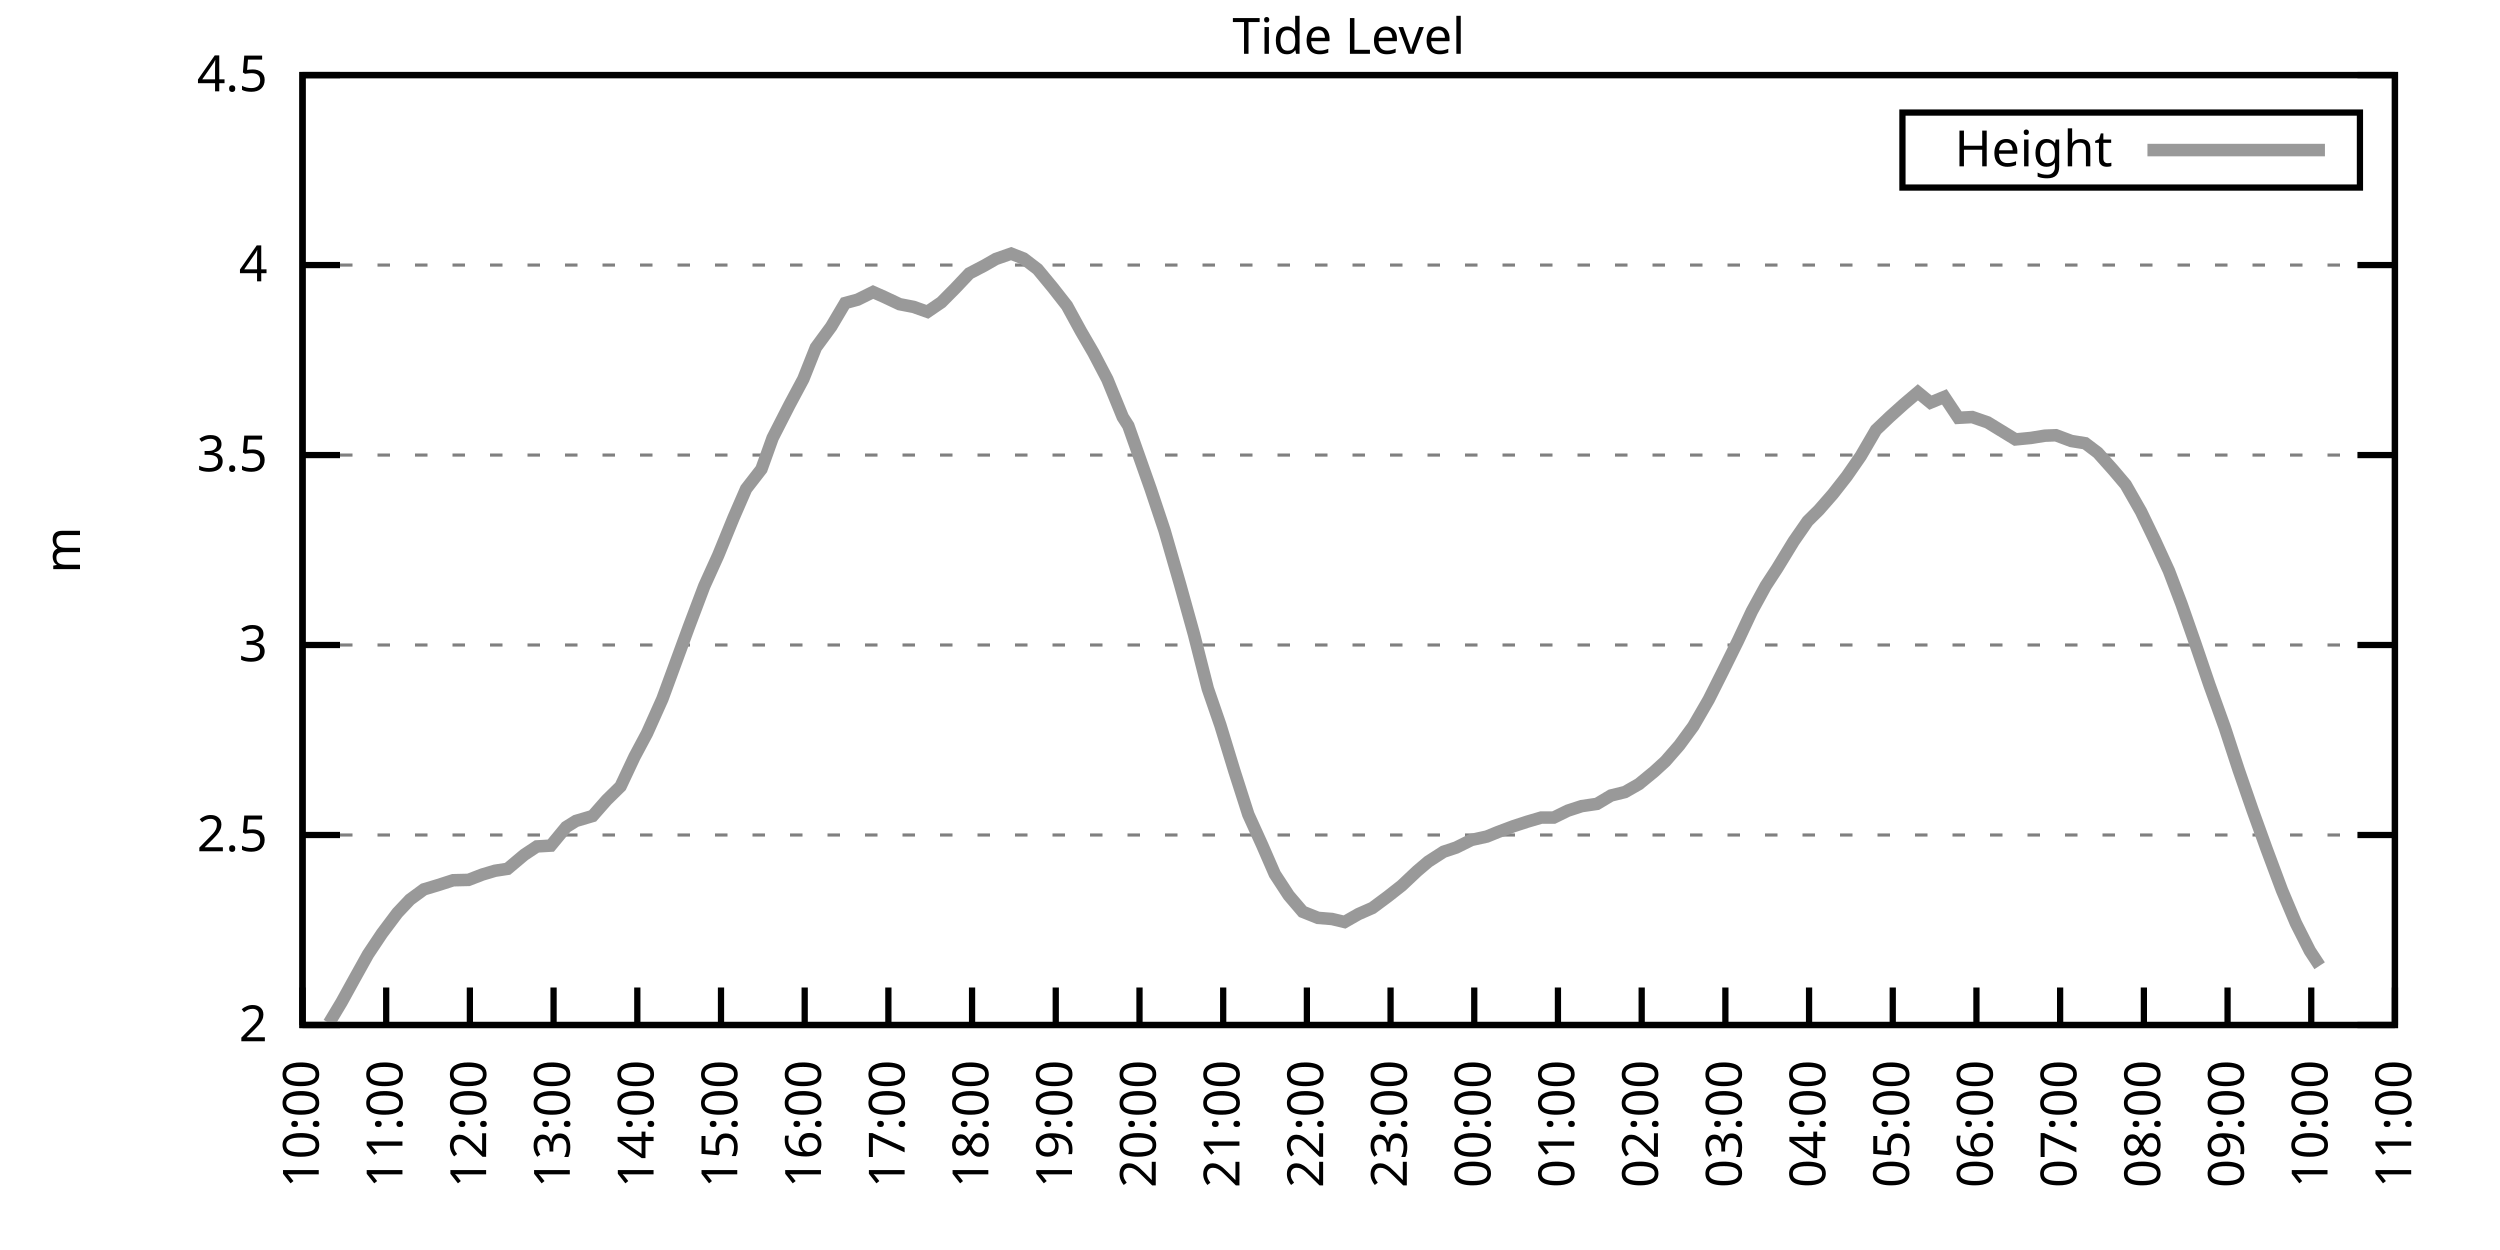
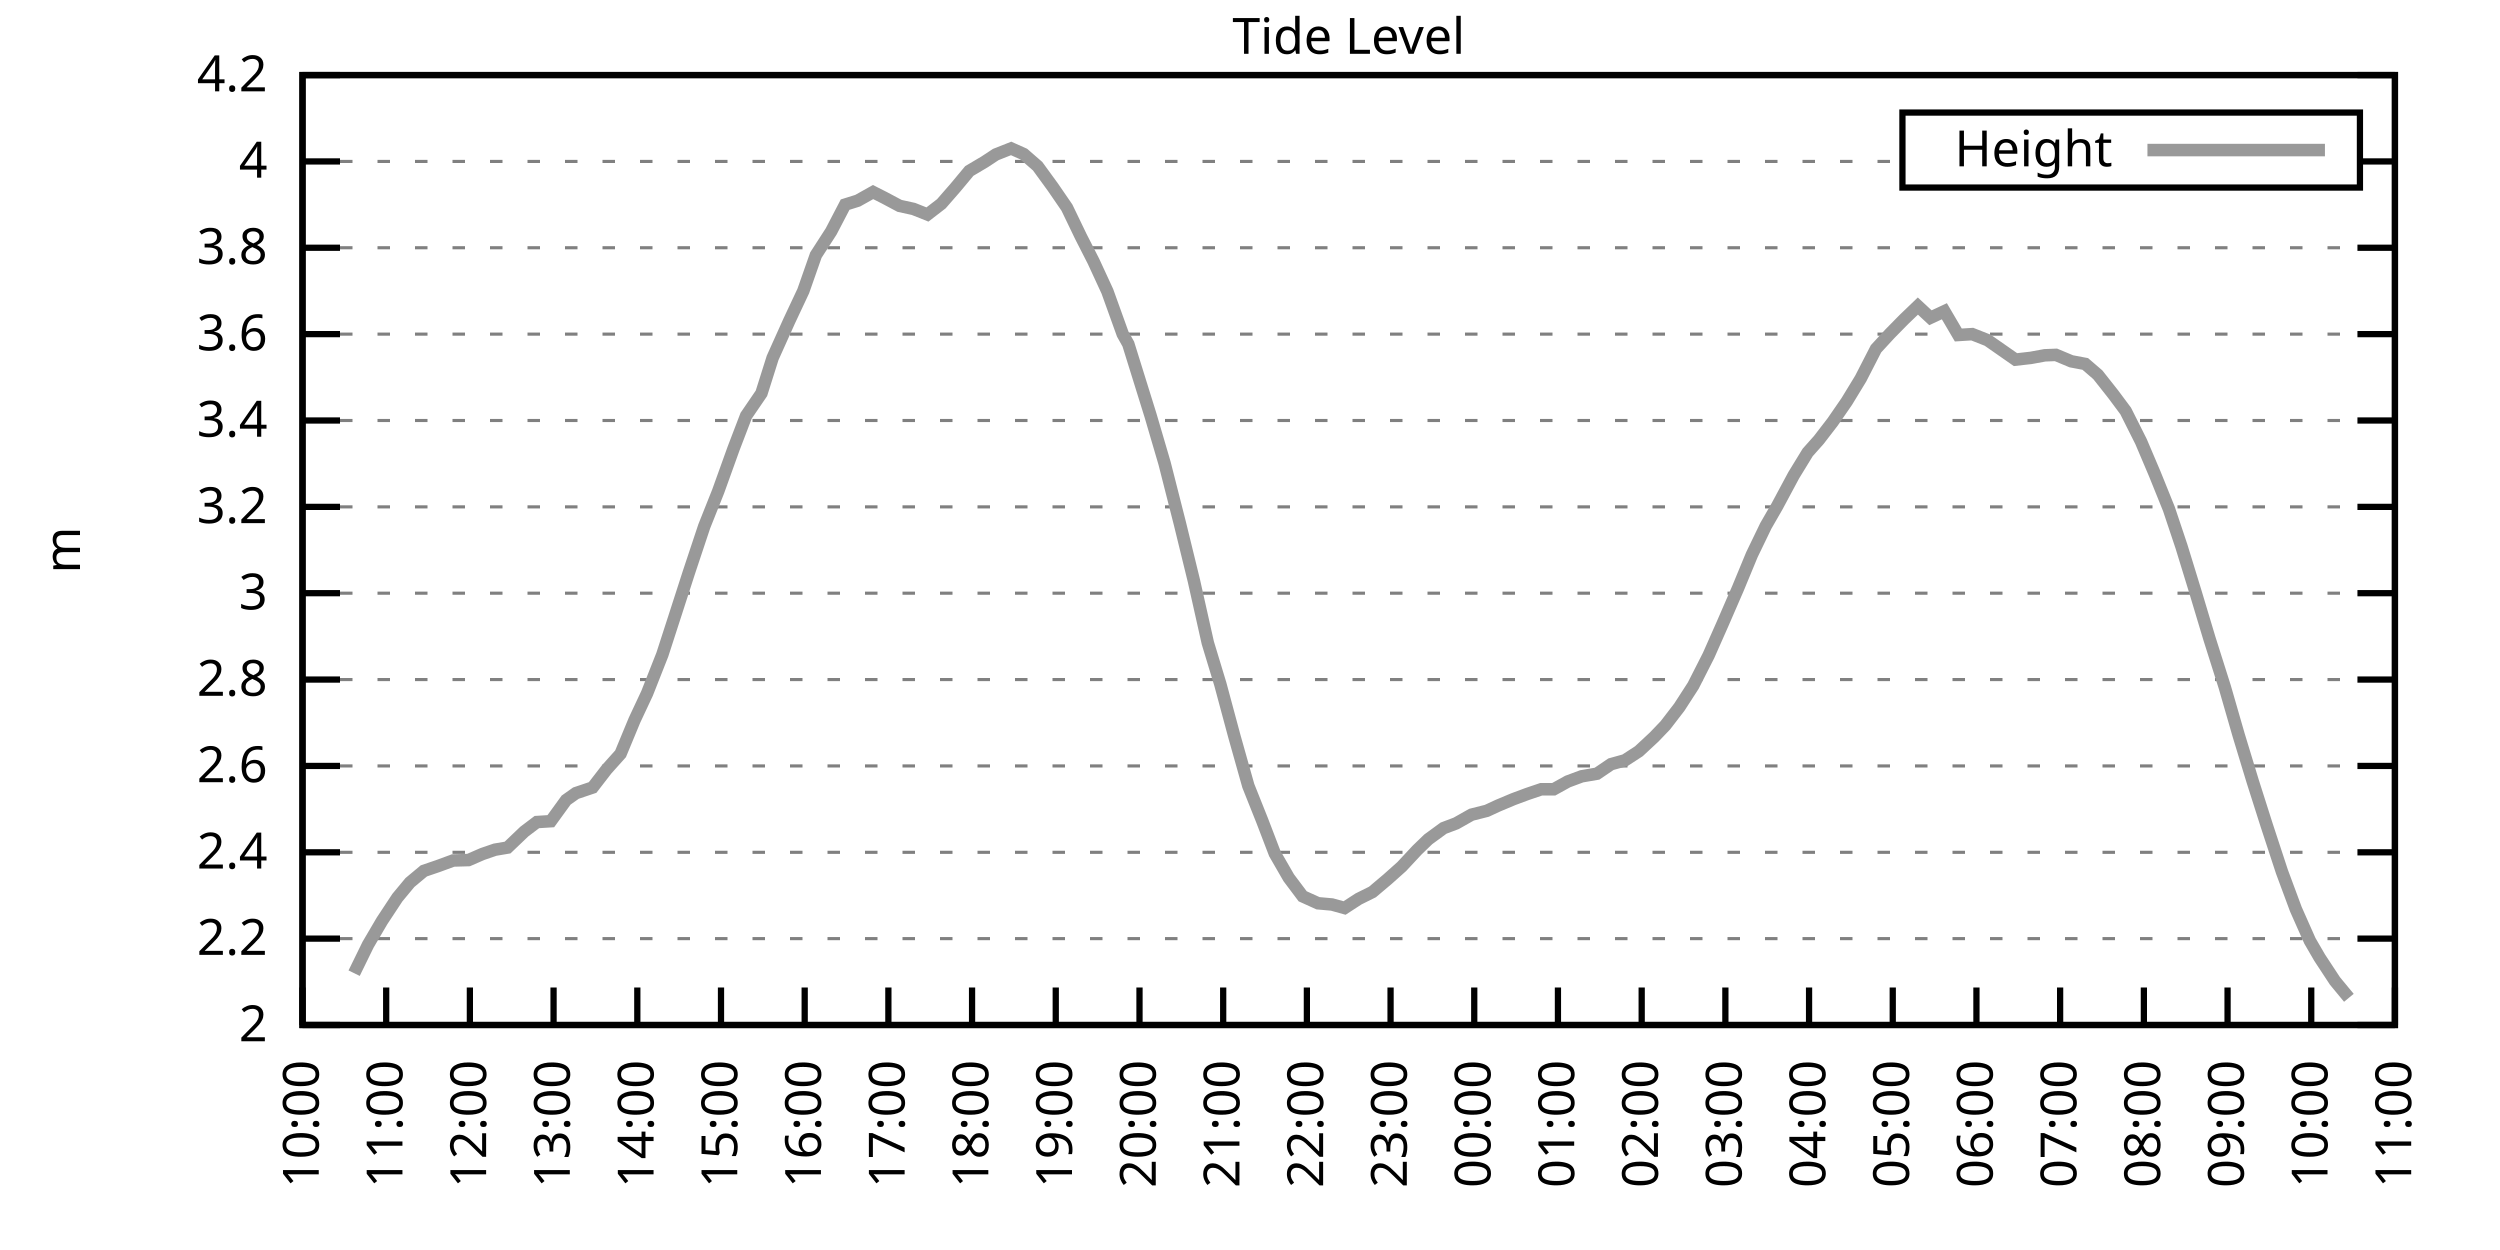
<svg xmlns="http://www.w3.org/2000/svg" xmlns:xlink="http://www.w3.org/1999/xlink" width="400" height="200" viewBox="0 0 400 200">
  <g id="gnuplot_canvas">
    <rect x="0" y="0" width="400" height="200" fill="none" />
    <defs>
      <circle id="gpDot" r="0.5" stroke-width="0.5" stroke="currentColor" />
      <path id="gpPt0" stroke-width="0.333" stroke="currentColor" d="M-1,0 h2 M0,-1 v2" />
      <path id="gpPt1" stroke-width="0.333" stroke="currentColor" d="M-1,-1 L1,1 M1,-1 L-1,1" />
      <path id="gpPt2" stroke-width="0.333" stroke="currentColor" d="M-1,0 L1,0 M0,-1 L0,1 M-1,-1 L1,1 M-1,1 L1,-1" />
      <rect id="gpPt3" stroke-width="0.333" stroke="currentColor" x="-1" y="-1" width="2" height="2" />
      <rect id="gpPt4" stroke-width="0.333" stroke="currentColor" fill="currentColor" x="-1" y="-1" width="2" height="2" />
      <circle id="gpPt5" stroke-width="0.333" stroke="currentColor" cx="0" cy="0" r="1" />
      <use xlink:href="#gpPt5" id="gpPt6" fill="currentColor" stroke="none" />
      <path id="gpPt7" stroke-width="0.333" stroke="currentColor" d="M0,-1.33 L-1.33,0.67 L1.33,0.67 z" />
      <use xlink:href="#gpPt7" id="gpPt8" fill="currentColor" stroke="none" />
      <use xlink:href="#gpPt7" id="gpPt9" stroke="currentColor" transform="rotate(180)" />
      <use xlink:href="#gpPt9" id="gpPt10" fill="currentColor" stroke="none" />
      <use xlink:href="#gpPt3" id="gpPt11" stroke="currentColor" transform="rotate(45)" />
      <use xlink:href="#gpPt11" id="gpPt12" fill="currentColor" stroke="none" />
      <path id="gpPt13" stroke-width="0.333" stroke="currentColor" d="M0,1.330 L1.265,0.411 L0.782,-1.067 L-0.782,-1.076 L-1.265,0.411 z" />
      <use xlink:href="#gpPt13" id="gpPt14" fill="currentColor" stroke="none" />
      <filter id="textbox" filterUnits="objectBoundingBox" x="0" y="0" height="1" width="1">
        <feFlood flood-color="white" flood-opacity="1" result="bgnd" />
        <feComposite in="SourceGraphic" in2="bgnd" operator="atop" />
      </filter>
      <filter id="greybox" filterUnits="objectBoundingBox" x="0" y="0" height="1" width="1">
        <feFlood flood-color="lightgrey" flood-opacity="1" result="grey" />
        <feComposite in="SourceGraphic" in2="grey" operator="atop" />
      </filter>
    </defs>
    <g fill="none" color="white" stroke="currentColor" stroke-width="1.00" stroke-linecap="butt" stroke-linejoin="miter">
</g>
    <g fill="none" color="black" stroke="currentColor" stroke-width="1.00" stroke-linecap="butt" stroke-linejoin="miter">
      <g stroke="none" shape-rendering="crispEdges">
        <polygon fill="rgb(255, 255, 255)" points="48.40,164.00 383.18,164.00 383.18,12.02 48.40,12.02 " />
      </g>
    </g>
    <g fill="none" color="black" stroke="currentColor" stroke-width="1.00" stroke-linecap="butt" stroke-linejoin="miter">
</g>
    <g fill="none" color="black" stroke="black" stroke-width="0.50" stroke-linecap="butt" stroke-linejoin="miter">
</g>
    <g fill="none" color="gray" stroke="currentColor" stroke-width="0.50" stroke-linecap="butt" stroke-linejoin="miter">
      <path stroke="gray" stroke-dasharray="2,4" class="gridline" d="M48.40,164.00 L383.19,164.00  " />
    </g>
    <g fill="none" color="gray" stroke="gray" stroke-width="1.00" stroke-linecap="butt" stroke-linejoin="miter">
</g>
    <g fill="none" color="black" stroke="currentColor" stroke-width="1.00" stroke-linecap="butt" stroke-linejoin="miter">
      <path stroke="black" d="M48.40,164.00 L54.40,164.00 M383.19,164.00 L377.19,164.00  " />
      <g transform="translate(42.80,166.60)" stroke="none" fill="black" font-family="Sans" font-size="8.00" text-anchor="end">
        <text>
          <tspan font-family="Sans"> 2</tspan>
        </text>
      </g>
    </g>
    <g fill="none" color="black" stroke="currentColor" stroke-width="1.00" stroke-linecap="butt" stroke-linejoin="miter">
</g>
    <g fill="none" color="black" stroke="black" stroke-width="0.50" stroke-linecap="butt" stroke-linejoin="miter">
</g>
    <g fill="none" color="gray" stroke="currentColor" stroke-width="0.50" stroke-linecap="butt" stroke-linejoin="miter">
-       <path stroke="gray" stroke-dasharray="2,4" class="gridline" d="M48.40,133.60 L383.19,133.60  " />
-     </g>
-     <g fill="none" color="gray" stroke="gray" stroke-width="1.00" stroke-linecap="butt" stroke-linejoin="miter">
- </g>
-     <g fill="none" color="black" stroke="currentColor" stroke-width="1.00" stroke-linecap="butt" stroke-linejoin="miter">
-       <path stroke="black" d="M48.40,133.60 L54.40,133.60 M383.19,133.60 L377.19,133.60  " />
-       <g transform="translate(42.80,136.20)" stroke="none" fill="black" font-family="Sans" font-size="8.00" text-anchor="end">
-         <text>
-           <tspan font-family="Sans"> 2.5</tspan>
-         </text>
-       </g>
-     </g>
-     <g fill="none" color="black" stroke="currentColor" stroke-width="1.00" stroke-linecap="butt" stroke-linejoin="miter">
- </g>
-     <g fill="none" color="black" stroke="black" stroke-width="0.50" stroke-linecap="butt" stroke-linejoin="miter">
- </g>
-     <g fill="none" color="gray" stroke="currentColor" stroke-width="0.50" stroke-linecap="butt" stroke-linejoin="miter">
-       <path stroke="gray" stroke-dasharray="2,4" class="gridline" d="M48.40,103.20 L383.19,103.20  " />
-     </g>
-     <g fill="none" color="gray" stroke="gray" stroke-width="1.00" stroke-linecap="butt" stroke-linejoin="miter">
- </g>
-     <g fill="none" color="black" stroke="currentColor" stroke-width="1.00" stroke-linecap="butt" stroke-linejoin="miter">
-       <path stroke="black" d="M48.40,103.20 L54.40,103.20 M383.19,103.20 L377.19,103.20  " />
-       <g transform="translate(42.80,105.80)" stroke="none" fill="black" font-family="Sans" font-size="8.00" text-anchor="end">
+       <path stroke="gray" stroke-dasharray="2,4" class="gridline" d="M48.40,150.18 L383.19,150.18  " />
+     </g>
+     <g fill="none" color="gray" stroke="gray" stroke-width="1.00" stroke-linecap="butt" stroke-linejoin="miter">
+ </g>
+     <g fill="none" color="black" stroke="currentColor" stroke-width="1.00" stroke-linecap="butt" stroke-linejoin="miter">
+       <path stroke="black" d="M48.40,150.18 L54.40,150.18 M383.19,150.18 L377.19,150.18  " />
+       <g transform="translate(42.80,152.78)" stroke="none" fill="black" font-family="Sans" font-size="8.00" text-anchor="end">
+         <text>
+           <tspan font-family="Sans"> 2.2</tspan>
+         </text>
+       </g>
+     </g>
+     <g fill="none" color="black" stroke="currentColor" stroke-width="1.00" stroke-linecap="butt" stroke-linejoin="miter">
+ </g>
+     <g fill="none" color="black" stroke="black" stroke-width="0.50" stroke-linecap="butt" stroke-linejoin="miter">
+ </g>
+     <g fill="none" color="gray" stroke="currentColor" stroke-width="0.50" stroke-linecap="butt" stroke-linejoin="miter">
+       <path stroke="gray" stroke-dasharray="2,4" class="gridline" d="M48.40,136.37 L383.19,136.37  " />
+     </g>
+     <g fill="none" color="gray" stroke="gray" stroke-width="1.00" stroke-linecap="butt" stroke-linejoin="miter">
+ </g>
+     <g fill="none" color="black" stroke="currentColor" stroke-width="1.00" stroke-linecap="butt" stroke-linejoin="miter">
+       <path stroke="black" d="M48.40,136.37 L54.40,136.37 M383.19,136.37 L377.19,136.37  " />
+       <g transform="translate(42.80,138.97)" stroke="none" fill="black" font-family="Sans" font-size="8.00" text-anchor="end">
+         <text>
+           <tspan font-family="Sans"> 2.4</tspan>
+         </text>
+       </g>
+     </g>
+     <g fill="none" color="black" stroke="currentColor" stroke-width="1.00" stroke-linecap="butt" stroke-linejoin="miter">
+ </g>
+     <g fill="none" color="black" stroke="black" stroke-width="0.50" stroke-linecap="butt" stroke-linejoin="miter">
+ </g>
+     <g fill="none" color="gray" stroke="currentColor" stroke-width="0.50" stroke-linecap="butt" stroke-linejoin="miter">
+       <path stroke="gray" stroke-dasharray="2,4" class="gridline" d="M48.40,122.55 L383.19,122.55  " />
+     </g>
+     <g fill="none" color="gray" stroke="gray" stroke-width="1.00" stroke-linecap="butt" stroke-linejoin="miter">
+ </g>
+     <g fill="none" color="black" stroke="currentColor" stroke-width="1.00" stroke-linecap="butt" stroke-linejoin="miter">
+       <path stroke="black" d="M48.40,122.55 L54.40,122.55 M383.19,122.55 L377.19,122.55  " />
+       <g transform="translate(42.80,125.15)" stroke="none" fill="black" font-family="Sans" font-size="8.00" text-anchor="end">
+         <text>
+           <tspan font-family="Sans"> 2.6</tspan>
+         </text>
+       </g>
+     </g>
+     <g fill="none" color="black" stroke="currentColor" stroke-width="1.00" stroke-linecap="butt" stroke-linejoin="miter">
+ </g>
+     <g fill="none" color="black" stroke="black" stroke-width="0.50" stroke-linecap="butt" stroke-linejoin="miter">
+ </g>
+     <g fill="none" color="gray" stroke="currentColor" stroke-width="0.50" stroke-linecap="butt" stroke-linejoin="miter">
+       <path stroke="gray" stroke-dasharray="2,4" class="gridline" d="M48.40,108.73 L383.19,108.73  " />
+     </g>
+     <g fill="none" color="gray" stroke="gray" stroke-width="1.00" stroke-linecap="butt" stroke-linejoin="miter">
+ </g>
+     <g fill="none" color="black" stroke="currentColor" stroke-width="1.00" stroke-linecap="butt" stroke-linejoin="miter">
+       <path stroke="black" d="M48.40,108.73 L54.40,108.73 M383.19,108.73 L377.19,108.73  " />
+       <g transform="translate(42.80,111.33)" stroke="none" fill="black" font-family="Sans" font-size="8.00" text-anchor="end">
+         <text>
+           <tspan font-family="Sans"> 2.8</tspan>
+         </text>
+       </g>
+     </g>
+     <g fill="none" color="black" stroke="currentColor" stroke-width="1.00" stroke-linecap="butt" stroke-linejoin="miter">
+ </g>
+     <g fill="none" color="black" stroke="black" stroke-width="0.50" stroke-linecap="butt" stroke-linejoin="miter">
+ </g>
+     <g fill="none" color="gray" stroke="currentColor" stroke-width="0.50" stroke-linecap="butt" stroke-linejoin="miter">
+       <path stroke="gray" stroke-dasharray="2,4" class="gridline" d="M48.40,94.91 L383.19,94.91  " />
+     </g>
+     <g fill="none" color="gray" stroke="gray" stroke-width="1.00" stroke-linecap="butt" stroke-linejoin="miter">
+ </g>
+     <g fill="none" color="black" stroke="currentColor" stroke-width="1.00" stroke-linecap="butt" stroke-linejoin="miter">
+       <path stroke="black" d="M48.40,94.91 L54.40,94.91 M383.19,94.91 L377.19,94.91  " />
+       <g transform="translate(42.80,97.51)" stroke="none" fill="black" font-family="Sans" font-size="8.00" text-anchor="end">
        <text>
          <tspan font-family="Sans"> 3</tspan>
        </text>
      </g>
    </g>
    <g fill="none" color="black" stroke="currentColor" stroke-width="1.00" stroke-linecap="butt" stroke-linejoin="miter">
</g>
    <g fill="none" color="black" stroke="black" stroke-width="0.50" stroke-linecap="butt" stroke-linejoin="miter">
</g>
    <g fill="none" color="gray" stroke="currentColor" stroke-width="0.50" stroke-linecap="butt" stroke-linejoin="miter">
-       <path stroke="gray" stroke-dasharray="2,4" class="gridline" d="M48.40,72.81 L383.19,72.81  " />
-     </g>
-     <g fill="none" color="gray" stroke="gray" stroke-width="1.00" stroke-linecap="butt" stroke-linejoin="miter">
- </g>
-     <g fill="none" color="black" stroke="currentColor" stroke-width="1.00" stroke-linecap="butt" stroke-linejoin="miter">
-       <path stroke="black" d="M48.40,72.81 L54.40,72.81 M383.19,72.81 L377.19,72.81  " />
-       <g transform="translate(42.80,75.41)" stroke="none" fill="black" font-family="Sans" font-size="8.00" text-anchor="end">
-         <text>
-           <tspan font-family="Sans"> 3.5</tspan>
-         </text>
-       </g>
-     </g>
-     <g fill="none" color="black" stroke="currentColor" stroke-width="1.00" stroke-linecap="butt" stroke-linejoin="miter">
- </g>
-     <g fill="none" color="black" stroke="black" stroke-width="0.50" stroke-linecap="butt" stroke-linejoin="miter">
- </g>
-     <g fill="none" color="gray" stroke="currentColor" stroke-width="0.50" stroke-linecap="butt" stroke-linejoin="miter">
-       <path stroke="gray" stroke-dasharray="2,4" class="gridline" d="M48.40,42.41 L383.19,42.41  " />
-     </g>
-     <g fill="none" color="gray" stroke="gray" stroke-width="1.00" stroke-linecap="butt" stroke-linejoin="miter">
- </g>
-     <g fill="none" color="black" stroke="currentColor" stroke-width="1.00" stroke-linecap="butt" stroke-linejoin="miter">
-       <path stroke="black" d="M48.40,42.41 L54.40,42.41 M383.19,42.41 L377.19,42.41  " />
-       <g transform="translate(42.80,45.01)" stroke="none" fill="black" font-family="Sans" font-size="8.00" text-anchor="end">
+       <path stroke="gray" stroke-dasharray="2,4" class="gridline" d="M48.40,81.10 L383.19,81.10  " />
+     </g>
+     <g fill="none" color="gray" stroke="gray" stroke-width="1.00" stroke-linecap="butt" stroke-linejoin="miter">
+ </g>
+     <g fill="none" color="black" stroke="currentColor" stroke-width="1.00" stroke-linecap="butt" stroke-linejoin="miter">
+       <path stroke="black" d="M48.40,81.10 L54.40,81.10 M383.19,81.10 L377.19,81.10  " />
+       <g transform="translate(42.80,83.70)" stroke="none" fill="black" font-family="Sans" font-size="8.00" text-anchor="end">
+         <text>
+           <tspan font-family="Sans"> 3.2</tspan>
+         </text>
+       </g>
+     </g>
+     <g fill="none" color="black" stroke="currentColor" stroke-width="1.00" stroke-linecap="butt" stroke-linejoin="miter">
+ </g>
+     <g fill="none" color="black" stroke="black" stroke-width="0.50" stroke-linecap="butt" stroke-linejoin="miter">
+ </g>
+     <g fill="none" color="gray" stroke="currentColor" stroke-width="0.50" stroke-linecap="butt" stroke-linejoin="miter">
+       <path stroke="gray" stroke-dasharray="2,4" class="gridline" d="M48.40,67.28 L383.19,67.28  " />
+     </g>
+     <g fill="none" color="gray" stroke="gray" stroke-width="1.00" stroke-linecap="butt" stroke-linejoin="miter">
+ </g>
+     <g fill="none" color="black" stroke="currentColor" stroke-width="1.00" stroke-linecap="butt" stroke-linejoin="miter">
+       <path stroke="black" d="M48.40,67.28 L54.40,67.28 M383.19,67.28 L377.19,67.28  " />
+       <g transform="translate(42.80,69.88)" stroke="none" fill="black" font-family="Sans" font-size="8.00" text-anchor="end">
+         <text>
+           <tspan font-family="Sans"> 3.4</tspan>
+         </text>
+       </g>
+     </g>
+     <g fill="none" color="black" stroke="currentColor" stroke-width="1.00" stroke-linecap="butt" stroke-linejoin="miter">
+ </g>
+     <g fill="none" color="black" stroke="black" stroke-width="0.50" stroke-linecap="butt" stroke-linejoin="miter">
+ </g>
+     <g fill="none" color="gray" stroke="currentColor" stroke-width="0.50" stroke-linecap="butt" stroke-linejoin="miter">
+       <path stroke="gray" stroke-dasharray="2,4" class="gridline" d="M48.40,53.46 L383.19,53.46  " />
+     </g>
+     <g fill="none" color="gray" stroke="gray" stroke-width="1.00" stroke-linecap="butt" stroke-linejoin="miter">
+ </g>
+     <g fill="none" color="black" stroke="currentColor" stroke-width="1.00" stroke-linecap="butt" stroke-linejoin="miter">
+       <path stroke="black" d="M48.40,53.46 L54.40,53.46 M383.19,53.46 L377.19,53.46  " />
+       <g transform="translate(42.80,56.06)" stroke="none" fill="black" font-family="Sans" font-size="8.00" text-anchor="end">
+         <text>
+           <tspan font-family="Sans"> 3.6</tspan>
+         </text>
+       </g>
+     </g>
+     <g fill="none" color="black" stroke="currentColor" stroke-width="1.00" stroke-linecap="butt" stroke-linejoin="miter">
+ </g>
+     <g fill="none" color="black" stroke="black" stroke-width="0.50" stroke-linecap="butt" stroke-linejoin="miter">
+ </g>
+     <g fill="none" color="gray" stroke="currentColor" stroke-width="0.50" stroke-linecap="butt" stroke-linejoin="miter">
+       <path stroke="gray" stroke-dasharray="2,4" class="gridline" d="M48.40,39.64 L383.19,39.64  " />
+     </g>
+     <g fill="none" color="gray" stroke="gray" stroke-width="1.00" stroke-linecap="butt" stroke-linejoin="miter">
+ </g>
+     <g fill="none" color="black" stroke="currentColor" stroke-width="1.00" stroke-linecap="butt" stroke-linejoin="miter">
+       <path stroke="black" d="M48.40,39.64 L54.40,39.64 M383.19,39.64 L377.19,39.64  " />
+       <g transform="translate(42.80,42.24)" stroke="none" fill="black" font-family="Sans" font-size="8.00" text-anchor="end">
+         <text>
+           <tspan font-family="Sans"> 3.8</tspan>
+         </text>
+       </g>
+     </g>
+     <g fill="none" color="black" stroke="currentColor" stroke-width="1.00" stroke-linecap="butt" stroke-linejoin="miter">
+ </g>
+     <g fill="none" color="black" stroke="black" stroke-width="0.50" stroke-linecap="butt" stroke-linejoin="miter">
+ </g>
+     <g fill="none" color="gray" stroke="currentColor" stroke-width="0.50" stroke-linecap="butt" stroke-linejoin="miter">
+       <path stroke="gray" stroke-dasharray="2,4" class="gridline" d="M48.40,25.83 L304.39,25.83 M377.59,25.83 L383.19,25.83  " />
+     </g>
+     <g fill="none" color="gray" stroke="gray" stroke-width="1.00" stroke-linecap="butt" stroke-linejoin="miter">
+ </g>
+     <g fill="none" color="black" stroke="currentColor" stroke-width="1.00" stroke-linecap="butt" stroke-linejoin="miter">
+       <path stroke="black" d="M48.40,25.83 L54.40,25.83 M383.19,25.83 L377.19,25.83  " />
+       <g transform="translate(42.80,28.43)" stroke="none" fill="black" font-family="Sans" font-size="8.00" text-anchor="end">
        <text>
          <tspan font-family="Sans"> 4</tspan>
        </text>
      </g>
    </g>
    <g fill="none" color="black" stroke="currentColor" stroke-width="1.00" stroke-linecap="butt" stroke-linejoin="miter">
</g>
    <g fill="none" color="black" stroke="black" stroke-width="0.50" stroke-linecap="butt" stroke-linejoin="miter">
</g>
    <g fill="none" color="gray" stroke="currentColor" stroke-width="0.50" stroke-linecap="butt" stroke-linejoin="miter">
      <path stroke="gray" stroke-dasharray="2,4" class="gridline" d="M48.40,12.01 L383.19,12.01  " />
    </g>
    <g fill="none" color="gray" stroke="gray" stroke-width="1.00" stroke-linecap="butt" stroke-linejoin="miter">
</g>
    <g fill="none" color="black" stroke="currentColor" stroke-width="1.00" stroke-linecap="butt" stroke-linejoin="miter">
      <path stroke="black" d="M48.40,12.01 L54.40,12.01 M383.19,12.01 L377.19,12.01  " />
      <g transform="translate(42.80,14.61)" stroke="none" fill="black" font-family="Sans" font-size="8.00" text-anchor="end">
        <text>
-           <tspan font-family="Sans"> 4.5</tspan>
+           <tspan font-family="Sans"> 4.2</tspan>
        </text>
      </g>
    </g>
    <g fill="none" color="black" stroke="currentColor" stroke-width="1.00" stroke-linecap="butt" stroke-linejoin="miter">
      <path stroke="black" d="M48.40,164.00 L48.40,158.00  " />
      <g transform="translate(51.00,169.60) rotate(270.00)" stroke="none" fill="black" font-family="Sans" font-size="8.00" text-anchor="end">
        <text>
          <tspan font-family="Sans">10:00</tspan>
        </text>
      </g>
    </g>
    <g fill="none" color="black" stroke="currentColor" stroke-width="1.00" stroke-linecap="butt" stroke-linejoin="miter">
      <path stroke="black" d="M61.79,164.00 L61.79,158.00  " />
      <g transform="translate(64.39,169.60) rotate(270.00)" stroke="none" fill="black" font-family="Sans" font-size="8.00" text-anchor="end">
        <text>
          <tspan font-family="Sans">11:00</tspan>
        </text>
      </g>
    </g>
    <g fill="none" color="black" stroke="currentColor" stroke-width="1.00" stroke-linecap="butt" stroke-linejoin="miter">
      <path stroke="black" d="M75.18,164.00 L75.18,158.00  " />
      <g transform="translate(77.78,169.60) rotate(270.00)" stroke="none" fill="black" font-family="Sans" font-size="8.00" text-anchor="end">
        <text>
          <tspan font-family="Sans">12:00</tspan>
        </text>
      </g>
    </g>
    <g fill="none" color="black" stroke="currentColor" stroke-width="1.00" stroke-linecap="butt" stroke-linejoin="miter">
      <path stroke="black" d="M88.57,164.00 L88.57,158.00  " />
      <g transform="translate(91.17,169.60) rotate(270.00)" stroke="none" fill="black" font-family="Sans" font-size="8.00" text-anchor="end">
        <text>
          <tspan font-family="Sans">13:00</tspan>
        </text>
      </g>
    </g>
    <g fill="none" color="black" stroke="currentColor" stroke-width="1.00" stroke-linecap="butt" stroke-linejoin="miter">
      <path stroke="black" d="M101.97,164.00 L101.97,158.00  " />
      <g transform="translate(104.57,169.60) rotate(270.00)" stroke="none" fill="black" font-family="Sans" font-size="8.00" text-anchor="end">
        <text>
          <tspan font-family="Sans">14:00</tspan>
        </text>
      </g>
    </g>
    <g fill="none" color="black" stroke="currentColor" stroke-width="1.00" stroke-linecap="butt" stroke-linejoin="miter">
      <path stroke="black" d="M115.36,164.00 L115.36,158.00  " />
      <g transform="translate(117.96,169.60) rotate(270.00)" stroke="none" fill="black" font-family="Sans" font-size="8.00" text-anchor="end">
        <text>
          <tspan font-family="Sans">15:00</tspan>
        </text>
      </g>
    </g>
    <g fill="none" color="black" stroke="currentColor" stroke-width="1.00" stroke-linecap="butt" stroke-linejoin="miter">
      <path stroke="black" d="M128.75,164.00 L128.75,158.00  " />
      <g transform="translate(131.35,169.60) rotate(270.00)" stroke="none" fill="black" font-family="Sans" font-size="8.00" text-anchor="end">
        <text>
          <tspan font-family="Sans">16:00</tspan>
        </text>
      </g>
    </g>
    <g fill="none" color="black" stroke="currentColor" stroke-width="1.00" stroke-linecap="butt" stroke-linejoin="miter">
      <path stroke="black" d="M142.14,164.00 L142.14,158.00  " />
      <g transform="translate(144.74,169.60) rotate(270.00)" stroke="none" fill="black" font-family="Sans" font-size="8.00" text-anchor="end">
        <text>
          <tspan font-family="Sans">17:00</tspan>
        </text>
      </g>
    </g>
    <g fill="none" color="black" stroke="currentColor" stroke-width="1.00" stroke-linecap="butt" stroke-linejoin="miter">
      <path stroke="black" d="M155.53,164.00 L155.53,158.00  " />
      <g transform="translate(158.13,169.60) rotate(270.00)" stroke="none" fill="black" font-family="Sans" font-size="8.00" text-anchor="end">
        <text>
          <tspan font-family="Sans">18:00</tspan>
        </text>
      </g>
    </g>
    <g fill="none" color="black" stroke="currentColor" stroke-width="1.00" stroke-linecap="butt" stroke-linejoin="miter">
      <path stroke="black" d="M168.92,164.00 L168.92,158.00  " />
      <g transform="translate(171.52,169.60) rotate(270.00)" stroke="none" fill="black" font-family="Sans" font-size="8.00" text-anchor="end">
        <text>
          <tspan font-family="Sans">19:00</tspan>
        </text>
      </g>
    </g>
    <g fill="none" color="black" stroke="currentColor" stroke-width="1.00" stroke-linecap="butt" stroke-linejoin="miter">
      <path stroke="black" d="M182.32,164.00 L182.32,158.00  " />
      <g transform="translate(184.92,169.60) rotate(270.00)" stroke="none" fill="black" font-family="Sans" font-size="8.00" text-anchor="end">
        <text>
          <tspan font-family="Sans">20:00</tspan>
        </text>
      </g>
    </g>
    <g fill="none" color="black" stroke="currentColor" stroke-width="1.00" stroke-linecap="butt" stroke-linejoin="miter">
      <path stroke="black" d="M195.71,164.00 L195.71,158.00  " />
      <g transform="translate(198.31,169.60) rotate(270.00)" stroke="none" fill="black" font-family="Sans" font-size="8.00" text-anchor="end">
        <text>
          <tspan font-family="Sans">21:00</tspan>
        </text>
      </g>
    </g>
    <g fill="none" color="black" stroke="currentColor" stroke-width="1.00" stroke-linecap="butt" stroke-linejoin="miter">
      <path stroke="black" d="M209.10,164.00 L209.10,158.00  " />
      <g transform="translate(211.70,169.60) rotate(270.00)" stroke="none" fill="black" font-family="Sans" font-size="8.00" text-anchor="end">
        <text>
          <tspan font-family="Sans">22:00</tspan>
        </text>
      </g>
    </g>
    <g fill="none" color="black" stroke="currentColor" stroke-width="1.00" stroke-linecap="butt" stroke-linejoin="miter">
      <path stroke="black" d="M222.49,164.00 L222.49,158.00  " />
      <g transform="translate(225.09,169.60) rotate(270.00)" stroke="none" fill="black" font-family="Sans" font-size="8.00" text-anchor="end">
        <text>
          <tspan font-family="Sans">23:00</tspan>
        </text>
      </g>
    </g>
    <g fill="none" color="black" stroke="currentColor" stroke-width="1.00" stroke-linecap="butt" stroke-linejoin="miter">
      <path stroke="black" d="M235.88,164.00 L235.88,158.00  " />
      <g transform="translate(238.48,169.60) rotate(270.00)" stroke="none" fill="black" font-family="Sans" font-size="8.00" text-anchor="end">
        <text>
          <tspan font-family="Sans">00:00</tspan>
        </text>
      </g>
    </g>
    <g fill="none" color="black" stroke="currentColor" stroke-width="1.00" stroke-linecap="butt" stroke-linejoin="miter">
      <path stroke="black" d="M249.27,164.00 L249.27,158.00  " />
      <g transform="translate(251.87,169.60) rotate(270.00)" stroke="none" fill="black" font-family="Sans" font-size="8.00" text-anchor="end">
        <text>
          <tspan font-family="Sans">01:00</tspan>
        </text>
      </g>
    </g>
    <g fill="none" color="black" stroke="currentColor" stroke-width="1.00" stroke-linecap="butt" stroke-linejoin="miter">
      <path stroke="black" d="M262.67,164.00 L262.67,158.00  " />
      <g transform="translate(265.27,169.60) rotate(270.00)" stroke="none" fill="black" font-family="Sans" font-size="8.00" text-anchor="end">
        <text>
          <tspan font-family="Sans">02:00</tspan>
        </text>
      </g>
    </g>
    <g fill="none" color="black" stroke="currentColor" stroke-width="1.00" stroke-linecap="butt" stroke-linejoin="miter">
      <path stroke="black" d="M276.06,164.00 L276.06,158.00  " />
      <g transform="translate(278.66,169.60) rotate(270.00)" stroke="none" fill="black" font-family="Sans" font-size="8.00" text-anchor="end">
        <text>
          <tspan font-family="Sans">03:00</tspan>
        </text>
      </g>
    </g>
    <g fill="none" color="black" stroke="currentColor" stroke-width="1.00" stroke-linecap="butt" stroke-linejoin="miter">
      <path stroke="black" d="M289.45,164.00 L289.45,158.00  " />
      <g transform="translate(292.05,169.60) rotate(270.00)" stroke="none" fill="black" font-family="Sans" font-size="8.00" text-anchor="end">
        <text>
          <tspan font-family="Sans">04:00</tspan>
        </text>
      </g>
    </g>
    <g fill="none" color="black" stroke="currentColor" stroke-width="1.00" stroke-linecap="butt" stroke-linejoin="miter">
      <path stroke="black" d="M302.84,164.00 L302.84,158.00  " />
      <g transform="translate(305.44,169.60) rotate(270.00)" stroke="none" fill="black" font-family="Sans" font-size="8.00" text-anchor="end">
        <text>
          <tspan font-family="Sans">05:00</tspan>
        </text>
      </g>
    </g>
    <g fill="none" color="black" stroke="currentColor" stroke-width="1.00" stroke-linecap="butt" stroke-linejoin="miter">
      <path stroke="black" d="M316.23,164.00 L316.23,158.00  " />
      <g transform="translate(318.83,169.60) rotate(270.00)" stroke="none" fill="black" font-family="Sans" font-size="8.00" text-anchor="end">
        <text>
          <tspan font-family="Sans">06:00</tspan>
        </text>
      </g>
    </g>
    <g fill="none" color="black" stroke="currentColor" stroke-width="1.00" stroke-linecap="butt" stroke-linejoin="miter">
      <path stroke="black" d="M329.62,164.00 L329.62,158.00  " />
      <g transform="translate(332.22,169.60) rotate(270.00)" stroke="none" fill="black" font-family="Sans" font-size="8.00" text-anchor="end">
        <text>
          <tspan font-family="Sans">07:00</tspan>
        </text>
      </g>
    </g>
    <g fill="none" color="black" stroke="currentColor" stroke-width="1.00" stroke-linecap="butt" stroke-linejoin="miter">
      <path stroke="black" d="M343.02,164.00 L343.02,158.00  " />
      <g transform="translate(345.62,169.60) rotate(270.00)" stroke="none" fill="black" font-family="Sans" font-size="8.00" text-anchor="end">
        <text>
          <tspan font-family="Sans">08:00</tspan>
        </text>
      </g>
    </g>
    <g fill="none" color="black" stroke="currentColor" stroke-width="1.00" stroke-linecap="butt" stroke-linejoin="miter">
      <path stroke="black" d="M356.41,164.00 L356.41,158.00  " />
      <g transform="translate(359.01,169.60) rotate(270.00)" stroke="none" fill="black" font-family="Sans" font-size="8.00" text-anchor="end">
        <text>
          <tspan font-family="Sans">09:00</tspan>
        </text>
      </g>
    </g>
    <g fill="none" color="black" stroke="currentColor" stroke-width="1.00" stroke-linecap="butt" stroke-linejoin="miter">
      <path stroke="black" d="M369.80,164.00 L369.80,158.00  " />
      <g transform="translate(372.40,169.60) rotate(270.00)" stroke="none" fill="black" font-family="Sans" font-size="8.00" text-anchor="end">
        <text>
          <tspan font-family="Sans">10:00</tspan>
        </text>
      </g>
    </g>
    <g fill="none" color="black" stroke="currentColor" stroke-width="1.00" stroke-linecap="butt" stroke-linejoin="miter">
      <path stroke="black" d="M383.19,164.00 L383.19,158.00  " />
      <g transform="translate(385.79,169.60) rotate(270.00)" stroke="none" fill="black" font-family="Sans" font-size="8.00" text-anchor="end">
        <text>
          <tspan font-family="Sans">11:00</tspan>
        </text>
      </g>
    </g>
    <g fill="none" color="black" stroke="currentColor" stroke-width="1.00" stroke-linecap="butt" stroke-linejoin="miter">
</g>
    <g fill="none" color="black" stroke="currentColor" stroke-width="1.00" stroke-linecap="butt" stroke-linejoin="miter">
      <path stroke="black" d="M48.40,12.01 L48.40,164.00 L383.19,164.00 L383.19,12.01 L48.40,12.01 Z  " />
    </g>
    <g fill="none" color="black" stroke="currentColor" stroke-width="1.00" stroke-linecap="butt" stroke-linejoin="miter">
</g>
    <g fill="none" color="black" stroke="currentColor" stroke-width="1.00" stroke-linecap="butt" stroke-linejoin="miter">
      <path stroke="black" d="M304.39,30.01 L304.39,18.01 L377.59,18.01 L377.59,30.01 L304.39,30.01 Z  " />
    </g>
    <g id="Tide_level_plot_1">
      <g fill="none" color="white" stroke="black" stroke-width="2.00" stroke-linecap="butt" stroke-linejoin="miter">
</g>
      <g fill="none" color="black" stroke="currentColor" stroke-width="2.00" stroke-linecap="butt" stroke-linejoin="miter">
        <g transform="translate(337.99,26.61)" stroke="none" fill="black" font-family="Sans" font-size="8.00" text-anchor="end">
          <text>
            <tspan font-family="Sans">Height</tspan>
          </text>
        </g>
      </g>
      <g fill="none" color="black" stroke="currentColor" stroke-width="2.00" stroke-linecap="butt" stroke-linejoin="miter">
-         <path stroke="rgb(153, 153, 153)" d="M343.59,24.01 L371.99,24.01 M52.64,163.70 L54.65,160.35 L56.66,156.70 L58.89,152.69 L61.12,149.35 L63.58,146.07   L65.59,143.94 L67.82,142.30 L70.05,141.63 L72.50,140.84 L74.96,140.78 L77.19,139.92 L79.20,139.32 L81.21,139.01   L83.89,136.76 L85.90,135.43 L88.13,135.30 L90.58,132.33 L92.15,131.35 L94.82,130.56 L97.06,128.01 L99.29,125.82   L101.52,121.08 L103.53,117.31 L105.98,111.84 L107.99,106.37 L110.22,100.29 L112.68,93.78 L114.91,88.86 L117.37,82.84   L119.38,78.22 L121.83,75.06 L123.62,70.07 L126.29,64.84 L128.53,60.65 L130.54,55.60 L132.99,52.26 L135.22,48.49   L137.23,47.94 L139.69,46.72 L141.47,47.51 L143.93,48.67 L146.16,49.10 L148.39,49.89 L150.62,48.37 L152.85,46.12   L155.09,43.75 L157.54,42.47 L159.33,41.44 L161.78,40.58 L163.79,41.37 L166.02,43.08 L168.48,46.06 L170.71,48.91   L172.94,52.99 L174.95,56.45 L177.18,60.71 L179.64,66.73 L180.53,68.12 L184.10,78.22 L186.33,84.90 L188.79,93.42   L191.02,101.44 L193.25,110.20 L195.26,116.03 L197.49,123.33 L199.73,130.32 L201.96,135.24 L203.97,139.86 L206.20,143.27   L208.43,145.88 L210.88,146.86 L213.12,147.04 L215.13,147.52 L217.36,146.25 L219.59,145.27 L222.04,143.45 L224.28,141.69   L226.73,139.38 L228.52,137.86 L230.97,136.28 L232.98,135.61 L235.44,134.39 L237.89,133.85 L239.68,133.12 L242.13,132.20   L244.36,131.47 L246.60,130.81 L248.60,130.81 L250.84,129.71 L253.07,128.98 L255.52,128.62 L257.76,127.28 L259.99,126.73   L262.22,125.46 L264.67,123.45 L266.46,121.81 L268.69,119.25 L270.92,116.21 L273.38,111.96 L275.61,107.52 L278.07,102.54   L280.30,97.79 L282.53,93.72 L284.32,90.98 L286.99,86.61 L289.23,83.38 L291.01,81.62 L293.24,79.07 L295.48,76.21   L297.71,72.99 L300.16,68.79 L302.39,66.67 L304.63,64.66 L306.86,62.77 L308.87,64.42 L311.10,63.50 L313.33,66.85   L315.56,66.73 L318.02,67.58 L322.48,70.31 L324.94,70.07 L327.17,69.71 L328.95,69.64 L331.41,70.56 L333.64,70.92   L335.65,72.44 L338.10,75.18 L340.11,77.55 L342.57,81.86 L344.80,86.49 L347.03,91.35 L349.04,96.64 L351.27,103.02   L353.51,109.59 L355.96,116.40 L358.19,123.21 L360.42,129.65 L362.66,135.85 L365.11,142.42 L367.34,147.71 L369.58,152.14   L371.14,154.52  " />
+         <path stroke="rgb(153, 153, 153)" d="M343.59,24.01 L371.99,24.01 M56.66,155.71 L58.89,151.15 L61.12,147.35 L63.58,143.62 L65.59,141.20 L67.82,139.34   L70.05,138.58 L72.50,137.68 L74.96,137.61 L77.19,136.64 L79.20,135.95 L81.21,135.61 L83.89,133.05 L85.90,131.53   L88.13,131.39 L90.58,128.01 L92.15,126.90 L94.82,126.00 L97.06,123.10 L99.29,120.61 L101.52,115.23 L103.53,110.94   L105.98,104.72 L107.99,98.51 L110.22,91.60 L112.68,84.21 L114.91,78.61 L117.37,71.77 L119.38,66.52 L121.83,62.93   L123.62,57.26 L126.29,51.32 L128.53,46.55 L130.54,40.82 L132.99,37.02 L135.22,32.74 L137.23,32.11 L139.69,30.73   L141.47,31.63 L143.93,32.94 L146.16,33.43 L148.39,34.32 L150.62,32.60 L152.85,30.04 L155.09,27.35 L157.54,25.90   L159.33,24.72 L161.78,23.75 L163.79,24.65 L166.02,26.59 L168.48,29.97 L170.71,33.22 L172.94,37.85 L174.95,41.79   L177.18,46.62 L179.64,53.46 L180.53,55.05 L184.10,66.52 L186.33,74.12 L188.79,83.79 L191.02,92.91 L193.25,102.86   L195.26,109.49 L197.49,117.78 L199.73,125.73 L201.96,131.32 L203.97,136.57 L206.20,140.44 L208.43,143.41 L210.88,144.52   L213.12,144.72 L215.13,145.28 L217.36,143.83 L219.59,142.72 L222.04,140.65 L224.28,138.65 L226.73,136.02 L228.52,134.29   L230.97,132.50 L232.98,131.74 L235.44,130.35 L237.89,129.73 L239.68,128.90 L242.13,127.87 L244.36,127.04 L246.60,126.28   L248.60,126.28 L250.84,125.04 L253.07,124.21 L255.52,123.79 L257.76,122.27 L259.99,121.65 L262.22,120.20 L264.67,117.92   L266.46,116.05 L268.69,113.15 L270.92,109.70 L273.38,104.86 L275.61,99.82 L278.07,94.15 L280.30,88.76 L282.53,84.14   L284.32,81.03 L286.99,76.05 L289.23,72.39 L291.01,70.39 L293.24,67.49 L295.48,64.24 L297.71,60.58 L300.16,55.81   L302.39,53.39 L304.63,51.11 L306.86,48.97 L308.87,50.84 L311.10,49.80 L313.33,53.60 L315.56,53.46 L318.02,54.43   L322.48,57.54 L324.94,57.26 L327.17,56.85 L328.95,56.78 L331.41,57.81 L333.64,58.23 L335.65,59.96 L338.10,63.06   L340.11,65.76 L342.57,70.66 L344.80,75.91 L347.03,81.44 L349.04,87.45 L351.27,94.71 L353.51,102.17 L355.96,109.91   L358.19,117.64 L360.42,124.97 L362.66,132.01 L365.11,139.47 L367.34,145.48 L369.58,150.53 L371.14,153.22 L373.59,156.95   L375.82,159.65  " />
      </g>
    </g>
    <g fill="none" color="black" stroke="currentColor" stroke-width="2.00" stroke-linecap="butt" stroke-linejoin="miter">
</g>
    <g fill="none" color="black" stroke="black" stroke-width="1.00" stroke-linecap="butt" stroke-linejoin="miter">
</g>
    <g fill="none" color="black" stroke="currentColor" stroke-width="1.00" stroke-linecap="butt" stroke-linejoin="miter">
      <path stroke="black" d="M48.40,12.01 L48.40,164.00 L383.19,164.00 L383.19,12.01 L48.40,12.01 Z  " />
      <g transform="translate(12.80,88.01) rotate(270.00)" stroke="none" fill="black" font-family="Sans" font-size="8.00" text-anchor="middle">
        <text>
          <tspan font-family="Sans">m</tspan>
        </text>
      </g>
    </g>
    <g fill="none" color="black" stroke="currentColor" stroke-width="1.00" stroke-linecap="butt" stroke-linejoin="miter">
</g>
    <g fill="none" color="black" stroke="currentColor" stroke-width="1.00" stroke-linecap="butt" stroke-linejoin="miter">
      <g transform="translate(215.79,8.61)" stroke="none" fill="black" font-family="Sans" font-size="8.00" text-anchor="middle">
        <text>
          <tspan font-family="Sans">Tide Level</tspan>
        </text>
      </g>
    </g>
    <g fill="none" color="black" stroke="currentColor" stroke-width="1.00" stroke-linecap="butt" stroke-linejoin="miter">
</g>
  </g>
</svg>
